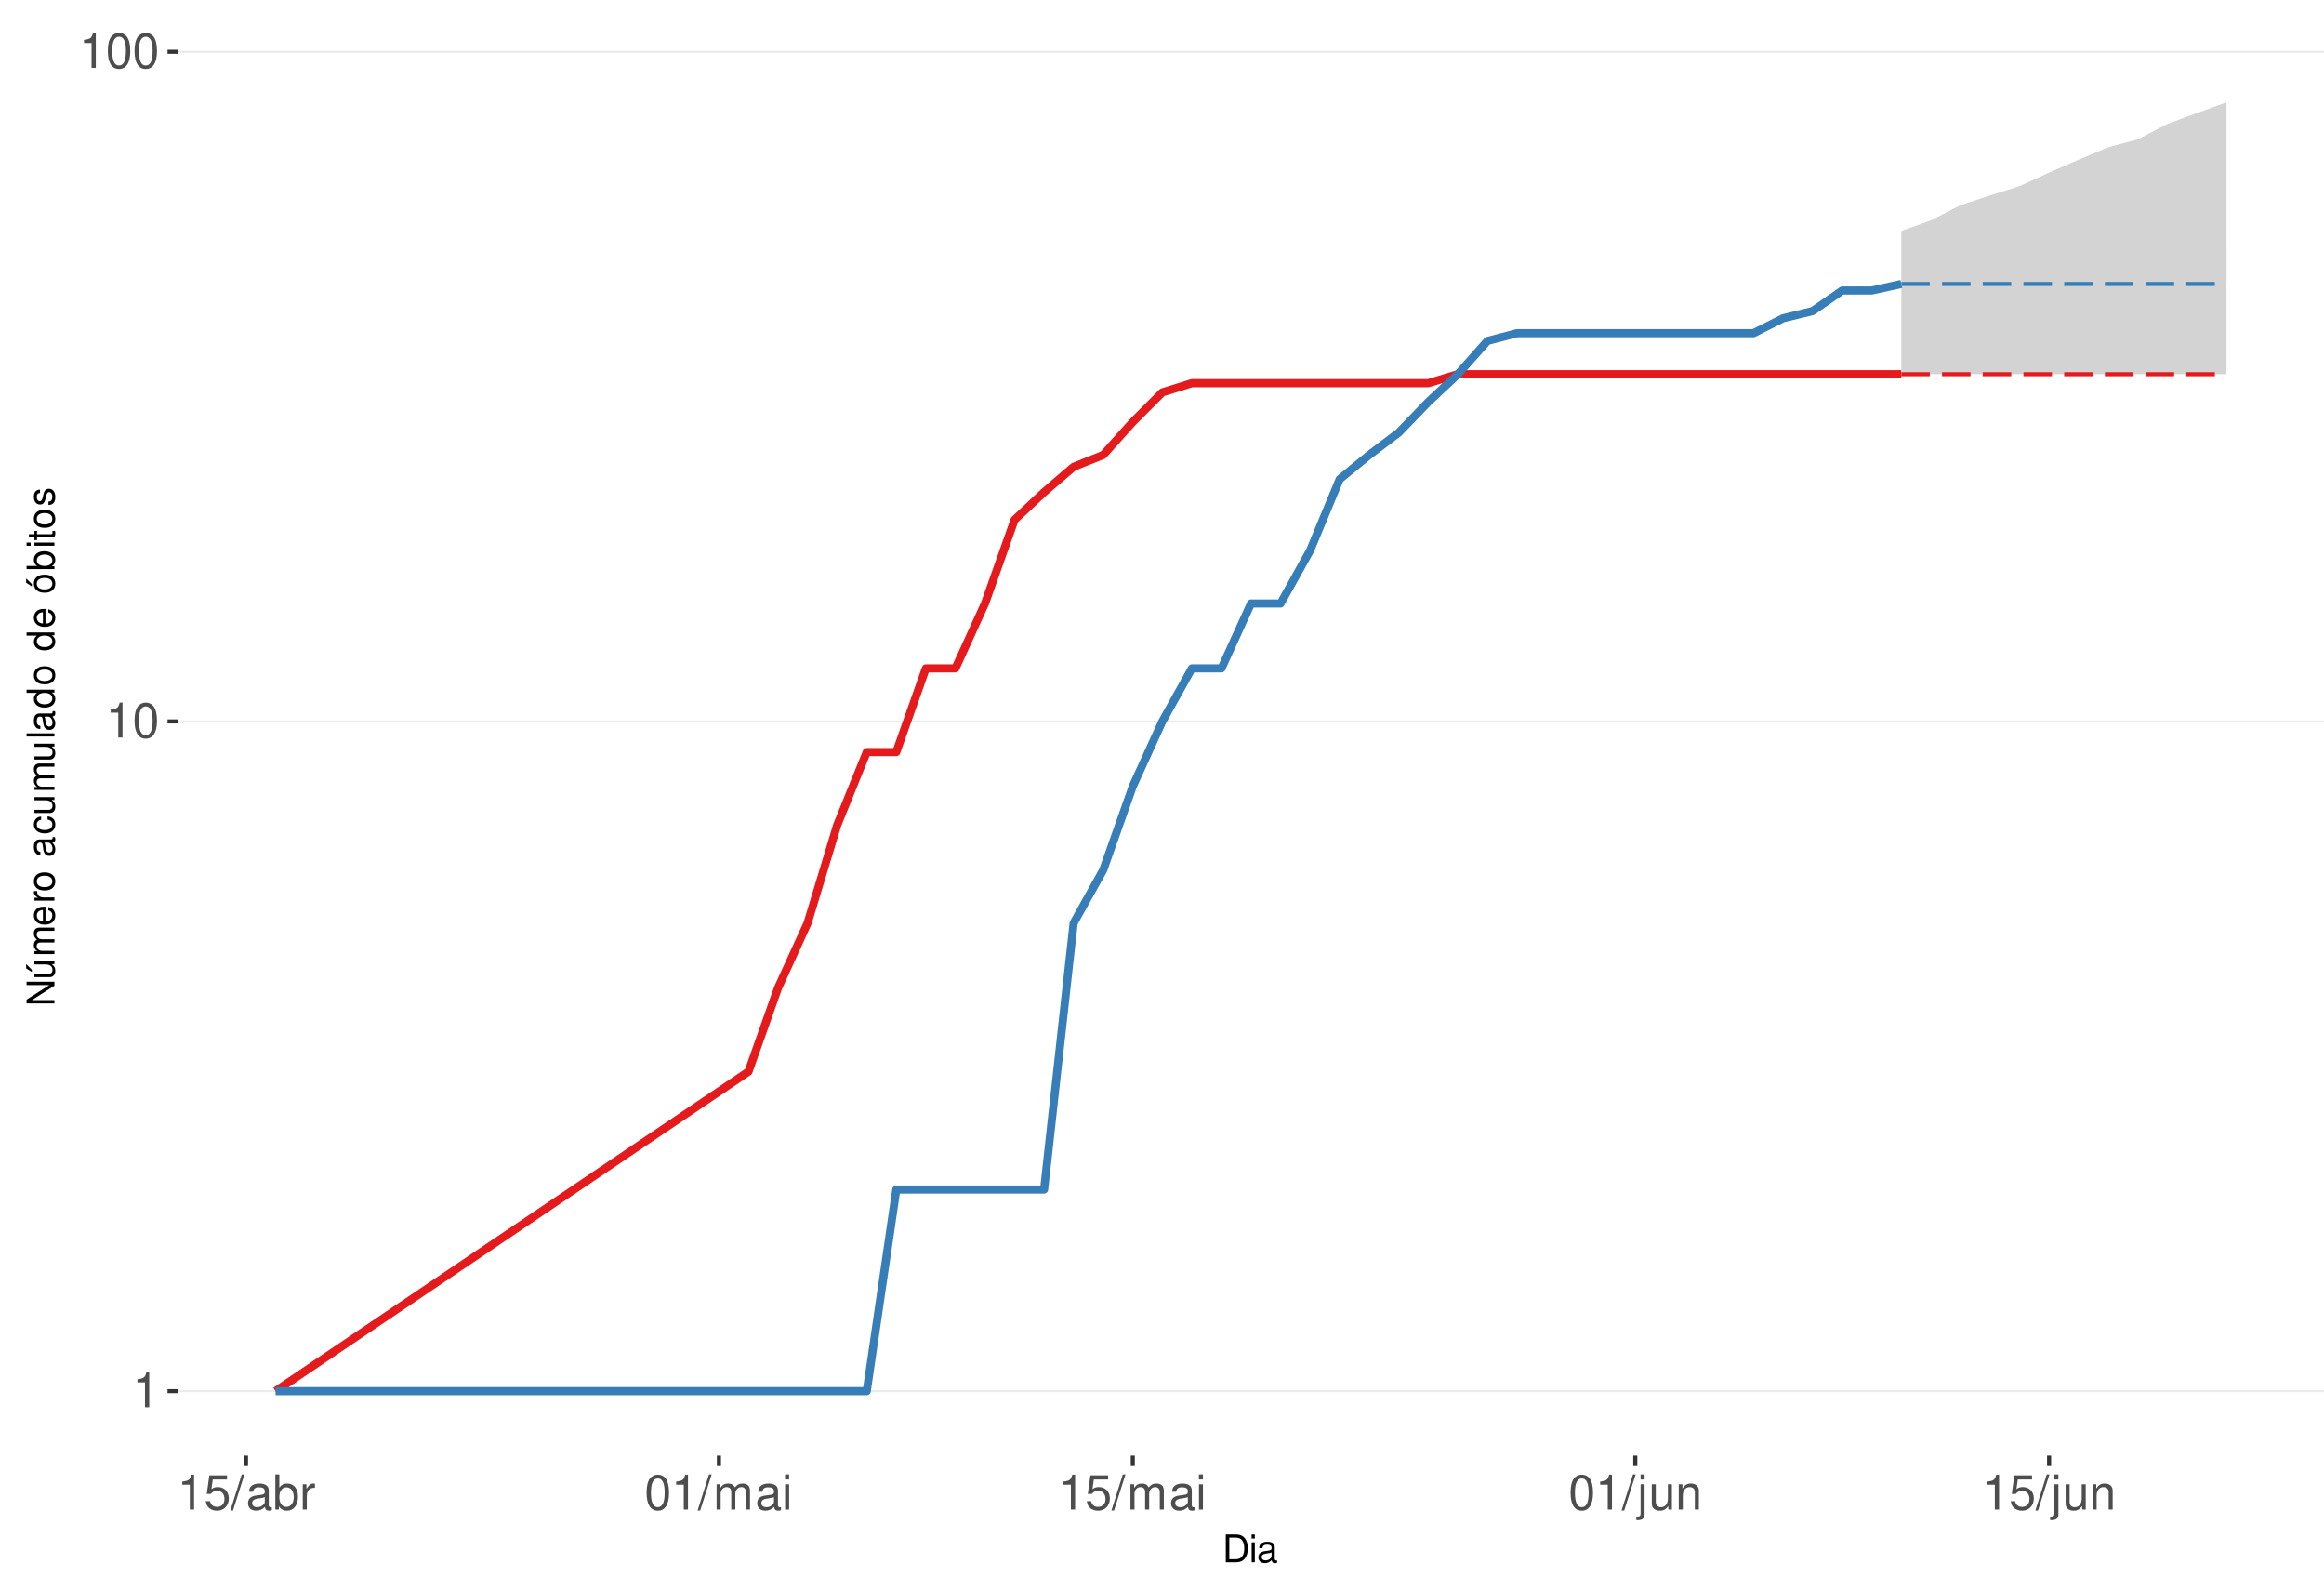
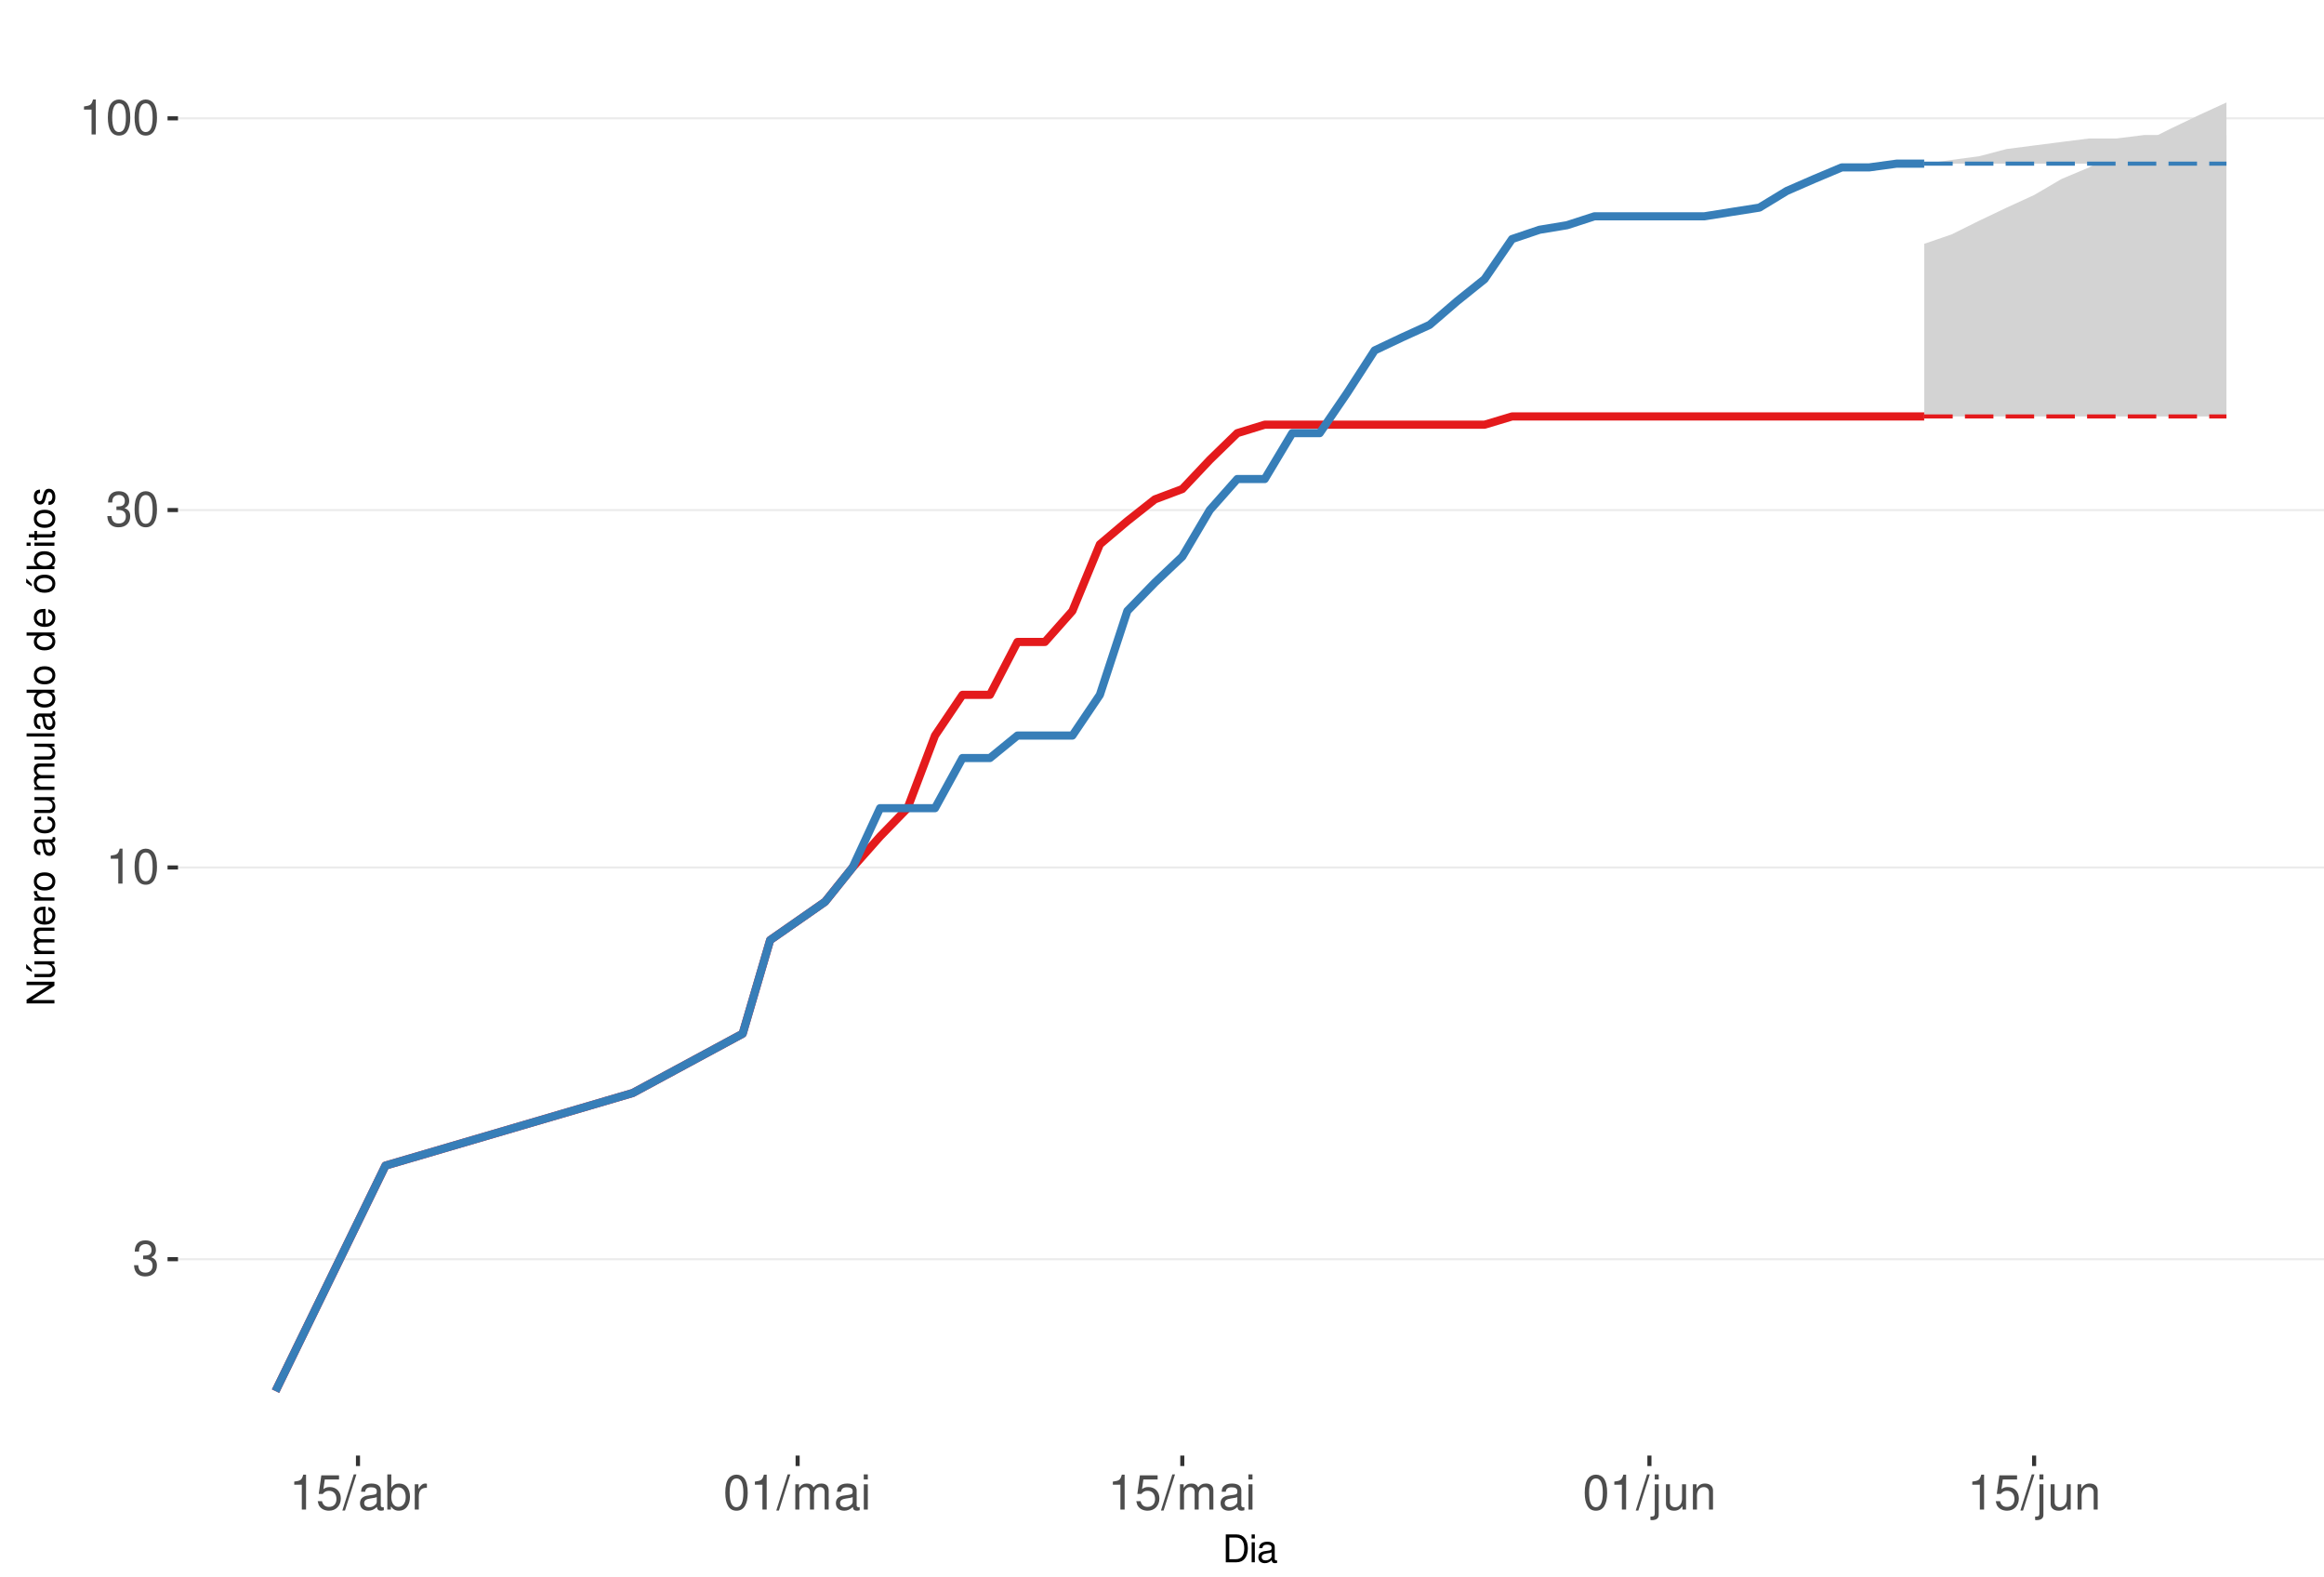
<svg xmlns="http://www.w3.org/2000/svg" xmlns:xlink="http://www.w3.org/1999/xlink" width="609pt" height="413pt" viewBox="0 0 609 413" version="1.1">
  <defs>
    <g>
      <symbol overflow="visible" id="glyph0-0">
        <path style="stroke:none;" d="" />
      </symbol>
      <symbol overflow="visible" id="glyph0-1">
+         <path style="stroke:none;" d="M 2.797 -4.219 L 3.406 -4.219 C 4.625 -4.219 5.266 -3.641 5.266 -2.547 C 5.266 -1.391 4.562 -0.703 3.422 -0.703 C 2.188 -0.703 1.594 -1.312 1.516 -2.656 L 0.406 -2.656 C 0.453 -1.922 0.578 -1.438 0.797 -1.031 C 1.266 -0.156 2.141 0.297 3.359 0.297 C 5.219 0.297 6.406 -0.828 6.406 -2.562 C 6.406 -3.719 5.969 -4.359 4.891 -4.734 C 5.719 -5.078 6.141 -5.703 6.141 -6.625 C 6.141 -8.203 5.109 -9.156 3.406 -9.156 C 1.594 -9.156 0.625 -8.141 0.594 -6.203 L 1.703 -6.203 C 1.719 -6.766 1.766 -7.078 1.906 -7.359 C 2.172 -7.875 2.719 -8.172 3.422 -8.172 C 4.406 -8.172 5 -7.578 5 -6.594 C 5 -5.953 4.766 -5.562 4.281 -5.344 C 3.969 -5.219 3.562 -5.156 2.797 -5.156 Z M 2.797 -4.219 " />
+       </symbol>
+       <symbol overflow="visible" id="glyph0-2">
        <path style="stroke:none;" d="M 3.281 -6.516 L 3.281 0 L 4.391 0 L 4.391 -9.156 L 3.656 -9.156 C 3.266 -7.75 3.016 -7.562 1.297 -7.328 L 1.297 -6.516 Z M 3.281 -6.516 " />
      </symbol>
-       <symbol overflow="visible" id="glyph0-2">
+       <symbol overflow="visible" id="glyph0-3">
        <path style="stroke:none;" d="M 3.484 -9.156 C 2.641 -9.156 1.891 -8.766 1.422 -8.156 C 0.828 -7.344 0.547 -6.125 0.547 -4.422 C 0.547 -1.344 1.562 0.297 3.484 0.297 C 5.375 0.297 6.422 -1.344 6.422 -4.359 C 6.422 -6.125 6.141 -7.312 5.547 -8.156 C 5.078 -8.781 4.328 -9.156 3.484 -9.156 Z M 3.484 -8.156 C 4.688 -8.156 5.281 -6.938 5.281 -4.453 C 5.281 -1.844 4.703 -0.625 3.453 -0.625 C 2.281 -0.625 1.688 -1.891 1.688 -4.422 C 1.688 -6.938 2.281 -8.156 3.484 -8.156 Z M 3.484 -8.156 " />
      </symbol>
-       <symbol overflow="visible" id="glyph0-3">
+       <symbol overflow="visible" id="glyph0-4">
        <path style="stroke:none;" d="M 6.031 -8.969 L 1.391 -8.969 L 0.719 -4.094 L 1.75 -4.094 C 2.266 -4.703 2.703 -4.922 3.406 -4.922 C 4.609 -4.922 5.359 -4.094 5.359 -2.766 C 5.359 -1.484 4.609 -0.703 3.391 -0.703 C 2.422 -0.703 1.828 -1.188 1.562 -2.203 L 0.438 -2.203 C 0.594 -1.469 0.719 -1.109 0.984 -0.781 C 1.5 -0.094 2.406 0.297 3.422 0.297 C 5.234 0.297 6.5 -1.031 6.5 -2.922 C 6.5 -4.703 5.312 -5.906 3.594 -5.906 C 2.969 -5.906 2.453 -5.75 1.938 -5.359 L 2.297 -7.875 L 6.031 -7.875 Z M 6.031 -8.969 " />
      </symbol>
-       <symbol overflow="visible" id="glyph0-4">
+       <symbol overflow="visible" id="glyph0-5">
        <path style="stroke:none;" d="M 2.891 -9.219 L -0.094 0.25 L 0.594 0.25 L 3.594 -9.219 Z M 2.891 -9.219 " />
      </symbol>
-       <symbol overflow="visible" id="glyph0-5">
+       <symbol overflow="visible" id="glyph0-6">
        <path style="stroke:none;" d="M 6.766 -0.625 C 6.656 -0.594 6.609 -0.594 6.547 -0.594 C 6.172 -0.594 5.969 -0.781 5.969 -1.109 L 5.969 -5.016 C 5.969 -6.188 5.109 -6.828 3.484 -6.828 C 2.5 -6.828 1.734 -6.547 1.281 -6.047 C 0.969 -5.703 0.844 -5.328 0.828 -4.672 L 1.891 -4.672 C 1.969 -5.484 2.453 -5.844 3.438 -5.844 C 4.406 -5.844 4.922 -5.5 4.922 -4.859 L 4.922 -4.578 C 4.906 -4.125 4.688 -3.969 3.828 -3.844 C 2.328 -3.656 2.094 -3.609 1.703 -3.438 C 0.922 -3.109 0.531 -2.531 0.531 -1.672 C 0.531 -0.469 1.359 0.297 2.703 0.297 C 3.547 0.297 4.219 0 4.969 -0.688 C 5.031 0 5.359 0.297 6.047 0.297 C 6.281 0.297 6.422 0.266 6.766 0.172 Z M 4.922 -2.094 C 4.922 -1.734 4.828 -1.516 4.5 -1.234 C 4.078 -0.828 3.562 -0.625 2.938 -0.625 C 2.109 -0.625 1.625 -1.031 1.625 -1.703 C 1.625 -2.391 2.094 -2.75 3.234 -2.906 C 4.359 -3.062 4.562 -3.109 4.922 -3.281 Z M 4.922 -2.094 " />
      </symbol>
-       <symbol overflow="visible" id="glyph0-6">
+       <symbol overflow="visible" id="glyph0-7">
        <path style="stroke:none;" d="M 0.688 -9.219 L 0.688 0 L 1.625 0 L 1.625 -0.844 C 2.141 -0.078 2.812 0.297 3.734 0.297 C 5.484 0.297 6.625 -1.141 6.625 -3.344 C 6.625 -5.5 5.547 -6.828 3.781 -6.828 C 2.875 -6.828 2.234 -6.484 1.734 -5.734 L 1.734 -9.219 Z M 3.578 -5.828 C 4.766 -5.828 5.516 -4.812 5.516 -3.234 C 5.516 -1.719 4.734 -0.703 3.578 -0.703 C 2.453 -0.703 1.734 -1.703 1.734 -3.266 C 1.734 -4.828 2.453 -5.828 3.578 -5.828 Z M 3.578 -5.828 " />
      </symbol>
-       <symbol overflow="visible" id="glyph0-7">
+       <symbol overflow="visible" id="glyph0-8">
        <path style="stroke:none;" d="M 0.875 -6.625 L 0.875 0 L 1.938 0 L 1.938 -3.438 C 1.953 -5.031 2.609 -5.75 4.062 -5.703 L 4.062 -6.781 C 3.891 -6.812 3.781 -6.828 3.656 -6.828 C 2.969 -6.828 2.453 -6.422 1.844 -5.422 L 1.844 -6.625 Z M 0.875 -6.625 " />
      </symbol>
-       <symbol overflow="visible" id="glyph0-8">
+       <symbol overflow="visible" id="glyph0-9">
        <path style="stroke:none;" d="M 0.891 -6.625 L 0.891 0 L 1.953 0 L 1.953 -4.156 C 1.953 -5.125 2.641 -5.891 3.5 -5.891 C 4.297 -5.891 4.734 -5.422 4.734 -4.562 L 4.734 0 L 5.797 0 L 5.797 -4.156 C 5.797 -5.125 6.5 -5.891 7.359 -5.891 C 8.125 -5.891 8.578 -5.406 8.578 -4.562 L 8.578 0 L 9.641 0 L 9.641 -4.969 C 9.641 -6.156 8.953 -6.828 7.719 -6.828 C 6.828 -6.828 6.297 -6.562 5.688 -5.812 C 5.297 -6.516 4.766 -6.828 3.891 -6.828 C 3.016 -6.828 2.422 -6.5 1.859 -5.688 L 1.859 -6.625 Z M 0.891 -6.625 " />
      </symbol>
-       <symbol overflow="visible" id="glyph0-9">
+       <symbol overflow="visible" id="glyph0-10">
        <path style="stroke:none;" d="M 1.891 -6.625 L 0.844 -6.625 L 0.844 0 L 1.891 0 Z M 1.891 -9.219 L 0.828 -9.219 L 0.828 -7.891 L 1.891 -7.891 Z M 1.891 -9.219 " />
      </symbol>
-       <symbol overflow="visible" id="glyph0-10">
+       <symbol overflow="visible" id="glyph0-11">
        <path style="stroke:none;" d="M 0.891 -6.625 L 0.891 0.969 C 0.891 1.625 0.688 1.828 0.031 1.828 C -0.047 1.828 -0.094 1.828 -0.234 1.828 L -0.234 2.719 C -0.094 2.75 -0.031 2.766 0.125 2.766 C 1.312 2.766 1.938 2.297 1.938 1.375 L 1.938 -6.625 Z M 1.938 -9.219 L 0.891 -9.219 L 0.891 -7.891 L 1.938 -7.891 Z M 1.938 -9.219 " />
      </symbol>
-       <symbol overflow="visible" id="glyph0-11">
+       <symbol overflow="visible" id="glyph0-12">
        <path style="stroke:none;" d="M 6.094 0 L 6.094 -6.625 L 5.047 -6.625 L 5.047 -2.875 C 5.047 -1.516 4.344 -0.625 3.234 -0.625 C 2.406 -0.625 1.875 -1.141 1.875 -1.938 L 1.875 -6.625 L 0.828 -6.625 L 0.828 -1.516 C 0.828 -0.422 1.641 0.297 2.938 0.297 C 3.906 0.297 4.531 -0.047 5.156 -0.922 L 5.156 0 Z M 6.094 0 " />
      </symbol>
-       <symbol overflow="visible" id="glyph0-12">
+       <symbol overflow="visible" id="glyph0-13">
        <path style="stroke:none;" d="M 0.891 -6.625 L 0.891 0 L 1.953 0 L 1.953 -3.656 C 1.953 -5.016 2.656 -5.891 3.75 -5.891 C 4.578 -5.891 5.109 -5.391 5.109 -4.594 L 5.109 0 L 6.156 0 L 6.156 -5.016 C 6.156 -6.109 5.344 -6.828 4.062 -6.828 C 3.078 -6.828 2.438 -6.438 1.859 -5.516 L 1.859 -6.625 Z M 0.891 -6.625 " />
      </symbol>
      <symbol overflow="visible" id="glyph1-0">
        <path style="stroke:none;" d="" />
      </symbol>
      <symbol overflow="visible" id="glyph1-1">
        <path style="stroke:none;" d="M 0.891 0 L 3.703 0 C 5.547 0 6.672 -1.375 6.672 -3.656 C 6.672 -5.906 5.547 -7.297 3.703 -7.297 L 0.891 -7.297 Z M 1.812 -0.812 L 1.812 -6.469 L 3.547 -6.469 C 4.984 -6.469 5.734 -5.5 5.734 -3.641 C 5.734 -1.797 4.984 -0.812 3.547 -0.812 Z M 1.812 -0.812 " />
      </symbol>
      <symbol overflow="visible" id="glyph1-2">
        <path style="stroke:none;" d="M 1.5 -5.234 L 0.672 -5.234 L 0.672 0 L 1.5 0 Z M 1.5 -7.297 L 0.656 -7.297 L 0.656 -6.234 L 1.5 -6.234 Z M 1.5 -7.297 " />
      </symbol>
      <symbol overflow="visible" id="glyph1-3">
        <path style="stroke:none;" d="M 5.344 -0.484 C 5.266 -0.469 5.219 -0.469 5.172 -0.469 C 4.875 -0.469 4.719 -0.625 4.719 -0.875 L 4.719 -3.953 C 4.719 -4.891 4.047 -5.391 2.75 -5.391 C 1.984 -5.391 1.375 -5.172 1.016 -4.781 C 0.766 -4.516 0.672 -4.203 0.656 -3.688 L 1.484 -3.688 C 1.562 -4.328 1.938 -4.625 2.719 -4.625 C 3.484 -4.625 3.891 -4.344 3.891 -3.844 L 3.891 -3.625 C 3.875 -3.266 3.703 -3.125 3.016 -3.047 C 1.844 -2.891 1.656 -2.844 1.344 -2.719 C 0.734 -2.453 0.422 -2 0.422 -1.312 C 0.422 -0.375 1.078 0.234 2.141 0.234 C 2.797 0.234 3.328 0 3.922 -0.547 C 3.984 0 4.234 0.234 4.781 0.234 C 4.953 0.234 5.062 0.203 5.344 0.141 Z M 3.891 -1.656 C 3.891 -1.375 3.812 -1.203 3.562 -0.969 C 3.219 -0.656 2.812 -0.5 2.312 -0.5 C 1.672 -0.5 1.297 -0.812 1.297 -1.344 C 1.297 -1.891 1.656 -2.172 2.547 -2.297 C 3.438 -2.422 3.609 -2.453 3.891 -2.594 Z M 3.891 -1.656 " />
      </symbol>
      <symbol overflow="visible" id="glyph2-0">
        <path style="stroke:none;" d="" />
      </symbol>
      <symbol overflow="visible" id="glyph2-1">
        <path style="stroke:none;" d="M -7.297 -6.453 L -7.297 -5.578 L -1.328 -5.578 L -7.297 -1.766 L -7.297 -0.766 L 0 -0.766 L 0 -1.641 L -5.906 -1.641 L 0 -5.406 L 0 -6.453 Z M -7.297 -6.453 " />
      </symbol>
      <symbol overflow="visible" id="glyph2-2">
        <path style="stroke:none;" d="M 0 -4.812 L -5.234 -4.812 L -5.234 -3.984 L -2.266 -3.984 C -1.203 -3.984 -0.5 -3.438 -0.5 -2.562 C -0.5 -1.906 -0.906 -1.484 -1.531 -1.484 L -5.234 -1.484 L -5.234 -0.656 L -1.203 -0.656 C -0.328 -0.656 0.234 -1.297 0.234 -2.312 C 0.234 -3.094 -0.047 -3.578 -0.734 -4.062 L 0 -4.062 Z M -7.406 -2.953 L -5.922 -2 L -5.922 -2.594 L -7.406 -4.094 Z M -7.406 -2.953 " />
      </symbol>
      <symbol overflow="visible" id="glyph2-3">
        <path style="stroke:none;" d="M -5.234 -0.703 L 0 -0.703 L 0 -1.547 L -3.297 -1.547 C -4.047 -1.547 -4.656 -2.094 -4.656 -2.766 C -4.656 -3.391 -4.281 -3.734 -3.609 -3.734 L 0 -3.734 L 0 -4.578 L -3.297 -4.578 C -4.047 -4.578 -4.656 -5.125 -4.656 -5.812 C -4.656 -6.422 -4.266 -6.781 -3.609 -6.781 L 0 -6.781 L 0 -7.625 L -3.938 -7.625 C -4.875 -7.625 -5.391 -7.078 -5.391 -6.094 C -5.391 -5.406 -5.188 -4.984 -4.594 -4.484 C -5.156 -4.188 -5.391 -3.766 -5.391 -3.078 C -5.391 -2.375 -5.125 -1.906 -4.5 -1.469 L -5.234 -1.469 Z M -5.234 -0.703 " />
      </symbol>
      <symbol overflow="visible" id="glyph2-4">
        <path style="stroke:none;" d="M -2.344 -5.125 C -3.141 -5.125 -3.625 -5.062 -4.016 -4.922 C -4.875 -4.578 -5.391 -3.781 -5.391 -2.797 C -5.391 -1.344 -4.281 -0.406 -2.547 -0.406 C -0.812 -0.406 0.234 -1.297 0.234 -2.781 C 0.234 -3.984 -0.453 -4.812 -1.594 -5.016 L -1.594 -4.188 C -0.906 -3.953 -0.547 -3.484 -0.547 -2.812 C -0.547 -2.281 -0.781 -1.828 -1.219 -1.547 C -1.516 -1.344 -1.812 -1.281 -2.344 -1.266 Z M -3.016 -1.297 C -3.984 -1.359 -4.625 -1.953 -4.625 -2.797 C -4.625 -3.641 -3.953 -4.234 -3.016 -4.234 Z M -3.016 -1.297 " />
      </symbol>
      <symbol overflow="visible" id="glyph2-5">
        <path style="stroke:none;" d="M -5.234 -0.688 L 0 -0.688 L 0 -1.531 L -2.719 -1.531 C -3.984 -1.547 -4.547 -2.062 -4.516 -3.203 L -5.359 -3.203 C -5.375 -3.062 -5.391 -2.984 -5.391 -2.891 C -5.391 -2.344 -5.062 -1.938 -4.297 -1.453 L -5.234 -1.453 Z M -5.234 -0.688 " />
      </symbol>
      <symbol overflow="visible" id="glyph2-6">
        <path style="stroke:none;" d="M -5.391 -2.719 C -5.391 -1.234 -4.344 -0.359 -2.578 -0.359 C -0.812 -0.359 0.234 -1.234 0.234 -2.734 C 0.234 -4.203 -0.812 -5.094 -2.547 -5.094 C -4.359 -5.094 -5.391 -4.234 -5.391 -2.719 Z M -4.625 -2.734 C -4.625 -3.672 -3.844 -4.234 -2.547 -4.234 C -1.312 -4.234 -0.547 -3.656 -0.547 -2.734 C -0.547 -1.797 -1.312 -1.234 -2.578 -1.234 C -3.844 -1.234 -4.625 -1.797 -4.625 -2.734 Z M -4.625 -2.734 " />
      </symbol>
      <symbol overflow="visible" id="glyph2-7">
        <path style="stroke:none;" d="" />
      </symbol>
      <symbol overflow="visible" id="glyph2-8">
        <path style="stroke:none;" d="M -0.484 -5.344 C -0.469 -5.266 -0.469 -5.219 -0.469 -5.172 C -0.469 -4.875 -0.625 -4.719 -0.875 -4.719 L -3.953 -4.719 C -4.891 -4.719 -5.391 -4.047 -5.391 -2.75 C -5.391 -1.984 -5.172 -1.375 -4.781 -1.016 C -4.516 -0.766 -4.203 -0.672 -3.688 -0.656 L -3.688 -1.484 C -4.328 -1.562 -4.625 -1.938 -4.625 -2.719 C -4.625 -3.484 -4.344 -3.891 -3.844 -3.891 L -3.625 -3.891 C -3.266 -3.875 -3.125 -3.703 -3.047 -3.016 C -2.891 -1.844 -2.844 -1.656 -2.719 -1.344 C -2.453 -0.734 -2 -0.422 -1.312 -0.422 C -0.375 -0.422 0.234 -1.078 0.234 -2.141 C 0.234 -2.797 0 -3.328 -0.547 -3.922 C 0 -3.984 0.234 -4.234 0.234 -4.781 C 0.234 -4.953 0.203 -5.062 0.141 -5.344 Z M -1.656 -3.891 C -1.375 -3.891 -1.203 -3.812 -0.969 -3.562 C -0.656 -3.219 -0.5 -2.812 -0.5 -2.312 C -0.5 -1.672 -0.812 -1.297 -1.344 -1.297 C -1.891 -1.297 -2.172 -1.656 -2.297 -2.547 C -2.422 -3.438 -2.453 -3.609 -2.594 -3.891 Z M -1.656 -3.891 " />
      </symbol>
      <symbol overflow="visible" id="glyph2-9">
        <path style="stroke:none;" d="M -3.484 -4.703 C -3.984 -4.672 -4.312 -4.562 -4.609 -4.359 C -5.094 -4 -5.391 -3.375 -5.391 -2.641 C -5.391 -1.219 -4.266 -0.312 -2.531 -0.312 C -0.844 -0.312 0.234 -1.203 0.234 -2.625 C 0.234 -3.875 -0.516 -4.672 -1.797 -4.766 L -1.797 -3.938 C -0.953 -3.797 -0.547 -3.359 -0.547 -2.656 C -0.547 -1.734 -1.297 -1.188 -2.531 -1.188 C -3.844 -1.188 -4.625 -1.719 -4.625 -2.625 C -4.625 -3.328 -4.203 -3.766 -3.484 -3.875 Z M -3.484 -4.703 " />
      </symbol>
      <symbol overflow="visible" id="glyph2-10">
        <path style="stroke:none;" d="M 0 -4.812 L -5.234 -4.812 L -5.234 -3.984 L -2.266 -3.984 C -1.203 -3.984 -0.5 -3.438 -0.5 -2.562 C -0.5 -1.906 -0.906 -1.484 -1.531 -1.484 L -5.234 -1.484 L -5.234 -0.656 L -1.203 -0.656 C -0.328 -0.656 0.234 -1.297 0.234 -2.312 C 0.234 -3.094 -0.047 -3.578 -0.734 -4.062 L 0 -4.062 Z M 0 -4.812 " />
      </symbol>
      <symbol overflow="visible" id="glyph2-11">
        <path style="stroke:none;" d="M -7.297 -1.516 L -7.297 -0.688 L 0 -0.688 L 0 -1.516 Z M -7.297 -1.516 " />
      </symbol>
      <symbol overflow="visible" id="glyph2-12">
        <path style="stroke:none;" d="M -7.297 -4.953 L -7.297 -4.125 L -4.578 -4.125 C -5.109 -3.766 -5.391 -3.203 -5.391 -2.516 C -5.391 -1.156 -4.297 -0.266 -2.625 -0.266 C -0.859 -0.266 0.234 -1.125 0.234 -2.547 C 0.234 -3.266 -0.047 -3.766 -0.688 -4.203 L 0 -4.203 L 0 -4.953 Z M -4.609 -2.656 C -4.609 -3.547 -3.812 -4.125 -2.562 -4.125 C -1.344 -4.125 -0.547 -3.547 -0.547 -2.656 C -0.547 -1.734 -1.359 -1.125 -2.578 -1.125 C -3.797 -1.125 -4.609 -1.734 -4.609 -2.656 Z M -4.609 -2.656 " />
      </symbol>
      <symbol overflow="visible" id="glyph2-13">
        <path style="stroke:none;" d="M -5.391 -2.719 C -5.391 -1.234 -4.344 -0.359 -2.578 -0.359 C -0.812 -0.359 0.234 -1.234 0.234 -2.734 C 0.234 -4.203 -0.812 -5.094 -2.547 -5.094 C -4.359 -5.094 -5.391 -4.234 -5.391 -2.719 Z M -4.625 -2.734 C -4.625 -3.672 -3.844 -4.234 -2.547 -4.234 C -1.312 -4.234 -0.547 -3.656 -0.547 -2.734 C -0.547 -1.797 -1.312 -1.234 -2.578 -1.234 C -3.844 -1.234 -4.625 -1.797 -4.625 -2.734 Z M -7.406 -2.984 L -5.922 -2.016 L -5.922 -2.625 L -7.406 -4.109 Z M -7.406 -2.984 " />
      </symbol>
      <symbol overflow="visible" id="glyph2-14">
        <path style="stroke:none;" d="M -7.297 -0.547 L 0 -0.547 L 0 -1.297 L -0.672 -1.297 C -0.062 -1.688 0.234 -2.219 0.234 -2.953 C 0.234 -4.328 -0.906 -5.234 -2.641 -5.234 C -4.344 -5.234 -5.391 -4.375 -5.391 -2.984 C -5.391 -2.266 -5.125 -1.766 -4.531 -1.375 L -7.297 -1.375 Z M -4.609 -2.828 C -4.609 -3.766 -3.797 -4.359 -2.547 -4.359 C -1.359 -4.359 -0.547 -3.734 -0.547 -2.828 C -0.547 -1.938 -1.344 -1.375 -2.578 -1.375 C -3.812 -1.375 -4.609 -1.938 -4.609 -2.828 Z M -4.609 -2.828 " />
      </symbol>
      <symbol overflow="visible" id="glyph2-15">
        <path style="stroke:none;" d="M -5.234 -1.5 L -5.234 -0.672 L 0 -0.672 L 0 -1.5 Z M -7.297 -1.5 L -7.297 -0.656 L -6.234 -0.656 L -6.234 -1.5 Z M -7.297 -1.5 " />
      </symbol>
      <symbol overflow="visible" id="glyph2-16">
        <path style="stroke:none;" d="M -5.234 -2.547 L -5.234 -1.688 L -6.688 -1.688 L -6.688 -0.844 L -5.234 -0.844 L -5.234 -0.141 L -4.562 -0.141 L -4.562 -0.844 L -0.594 -0.844 C -0.062 -0.844 0.234 -1.203 0.234 -1.859 C 0.234 -2.078 0.203 -2.266 0.156 -2.547 L -0.547 -2.547 C -0.516 -2.422 -0.5 -2.312 -0.5 -2.141 C -0.5 -1.781 -0.594 -1.688 -0.969 -1.688 L -4.562 -1.688 L -4.562 -2.547 Z M -5.234 -2.547 " />
      </symbol>
      <symbol overflow="visible" id="glyph2-17">
        <path style="stroke:none;" d="M -3.781 -4.375 C -4.812 -4.375 -5.391 -3.688 -5.391 -2.484 C -5.391 -1.266 -4.766 -0.469 -3.797 -0.469 C -2.969 -0.469 -2.578 -0.891 -2.281 -2.125 L -2.094 -2.906 C -1.953 -3.484 -1.734 -3.719 -1.375 -3.719 C -0.875 -3.719 -0.547 -3.234 -0.547 -2.5 C -0.547 -2.047 -0.672 -1.672 -0.891 -1.453 C -1.047 -1.328 -1.188 -1.266 -1.562 -1.219 L -1.562 -0.344 C -0.344 -0.375 0.234 -1.062 0.234 -2.438 C 0.234 -3.75 -0.422 -4.594 -1.438 -4.594 C -2.203 -4.594 -2.641 -4.156 -2.891 -3.109 L -3.078 -2.312 C -3.234 -1.625 -3.453 -1.344 -3.828 -1.344 C -4.312 -1.344 -4.625 -1.766 -4.625 -2.453 C -4.625 -3.125 -4.328 -3.484 -3.781 -3.5 Z M -3.781 -4.375 " />
      </symbol>
    </g>
    <clipPath id="clip1">
      <path d="M 46.645 9.961 L 609 9.961 L 609 381.328 L 46.645 381.328 Z M 46.645 9.961 " />
    </clipPath>
    <clipPath id="clip2">
-       <path d="M 46.645 364 L 609 364 L 609 365 L 46.645 365 Z M 46.645 364 " />
+       <path d="M 46.645 329 L 609 329 L 609 331 L 46.645 331 Z M 46.645 329 " />
    </clipPath>
    <clipPath id="clip3">
-       <path d="M 46.645 188 L 609 188 L 609 190 L 46.645 190 Z M 46.645 188 " />
+       <path d="M 46.645 227 L 609 227 L 609 228 L 46.645 228 Z M 46.645 227 " />
    </clipPath>
    <clipPath id="clip4">
-       <path d="M 46.645 13 L 609 13 L 609 14 L 46.645 14 Z M 46.645 13 " />
+       <path d="M 46.645 133 L 609 133 L 609 134 L 46.645 134 Z M 46.645 133 " />
+     </clipPath>
+     <clipPath id="clip5">
+       <path d="M 46.645 30 L 609 30 L 609 32 L 46.645 32 Z M 46.645 30 " />
    </clipPath>
  </defs>
  <g id="surface245">
    <rect x="0" y="0" width="609" height="413" style="fill:rgb(100%,100%,100%);fill-opacity:1;stroke:none;" />
    <rect x="0" y="0" width="609" height="413" style="fill:rgb(100%,100%,100%);fill-opacity:1;stroke:none;" />
    <path style="fill:none;stroke-width:1.067;stroke-linecap:round;stroke-linejoin:round;stroke:rgb(100%,100%,100%);stroke-opacity:1;stroke-miterlimit:10;" d="M 0 413 L 609 413 L 609 0 L 0 0 Z M 0 413 " />
    <g clip-path="url(#clip1)" clip-rule="nonzero">
      <path style=" stroke:none;fill-rule:nonzero;fill:rgb(100%,100%,100%);fill-opacity:1;" d="M 46.645 381.328 L 609 381.328 L 609 9.961 L 46.645 9.961 Z M 46.645 381.328 " />
    </g>
    <g clip-path="url(#clip2)" clip-rule="nonzero">
-       <path style="fill:none;stroke-width:0.533;stroke-linecap:butt;stroke-linejoin:round;stroke:rgb(92.157%,92.157%,92.157%);stroke-opacity:1;stroke-miterlimit:10;" d="M 46.645 364.449 L 609 364.449 " />
+       <path style="fill:none;stroke-width:0.533;stroke-linecap:butt;stroke-linejoin:round;stroke:rgb(92.157%,92.157%,92.157%);stroke-opacity:1;stroke-miterlimit:10;" d="M 46.645 329.887 L 609 329.887 " />
    </g>
    <g clip-path="url(#clip3)" clip-rule="nonzero">
-       <path style="fill:none;stroke-width:0.533;stroke-linecap:butt;stroke-linejoin:round;stroke:rgb(92.157%,92.157%,92.157%);stroke-opacity:1;stroke-miterlimit:10;" d="M 46.645 189.004 L 609 189.004 " />
+       <path style="fill:none;stroke-width:0.533;stroke-linecap:butt;stroke-linejoin:round;stroke:rgb(92.157%,92.157%,92.157%);stroke-opacity:1;stroke-miterlimit:10;" d="M 46.645 227.266 L 609 227.266 " />
    </g>
    <g clip-path="url(#clip4)" clip-rule="nonzero">
-       <path style="fill:none;stroke-width:0.533;stroke-linecap:butt;stroke-linejoin:round;stroke:rgb(92.157%,92.157%,92.157%);stroke-opacity:1;stroke-miterlimit:10;" d="M 46.645 13.559 L 609 13.559 " />
-     </g>
-     <path style="fill:none;stroke-width:2.134;stroke-linecap:butt;stroke-linejoin:round;stroke:rgb(89.412%,10.196%,10.98%);stroke-opacity:1;stroke-miterlimit:10;" d="M 72.207 364.449 L 196.141 280.738 L 203.887 258.82 L 211.633 241.816 L 219.379 216.18 L 227.125 197.031 L 234.871 197.031 L 242.617 175.109 L 250.363 175.109 L 258.109 158.109 L 265.855 136.188 L 273.602 128.926 L 281.348 122.297 L 289.094 119.188 L 296.84 110.551 L 304.586 102.797 L 312.332 100.379 L 374.297 100.379 L 382.043 98.031 L 498.234 98.031 " />
-     <path style=" stroke:none;fill-rule:nonzero;fill:rgb(82.745%,82.745%,82.745%);fill-opacity:1;" d="M 498.234 60.508 L 505.98 57.738 L 513.727 53.762 L 521.473 51.223 L 529.219 48.762 L 536.961 45.219 L 544.707 41.832 L 552.453 38.59 L 560.199 36.5 L 567.945 32.488 L 575.691 29.613 L 583.438 26.844 L 583.438 98.031 L 498.234 98.031 Z M 498.234 60.508 " />
-     <path style="fill:none;stroke-width:1.067;stroke-linecap:butt;stroke-linejoin:round;stroke:rgb(89.412%,10.196%,10.98%);stroke-opacity:1;stroke-dasharray:7.469,3.201;stroke-miterlimit:10;" d="M 498.234 98.031 L 583.438 98.031 " />
-     <path style="fill:none;stroke-width:2.134;stroke-linecap:butt;stroke-linejoin:round;stroke:rgb(21.569%,49.412%,72.157%);stroke-opacity:1;stroke-miterlimit:10;" d="M 72.207 364.449 L 227.125 364.449 L 234.871 311.633 L 273.602 311.633 L 281.348 241.816 L 289.094 227.926 L 296.84 206.004 L 304.586 189.004 L 312.332 175.109 L 320.078 175.109 L 327.824 158.109 L 335.57 158.109 L 343.312 144.219 L 351.059 125.539 L 358.805 119.188 L 366.551 113.324 L 374.297 105.293 L 382.043 98.031 L 389.789 89.316 L 397.535 87.281 L 459.504 87.281 L 467.25 83.375 L 474.996 81.492 L 482.742 76.113 L 490.488 76.113 L 498.234 74.398 " />
-     <path style=" stroke:none;fill-rule:nonzero;fill:rgb(82.745%,82.745%,82.745%);fill-opacity:1;" d="M 498.234 74.398 L 505.98 72.727 L 513.727 71.086 L 521.473 69.484 L 529.219 67.91 L 536.961 67.91 L 544.707 66.371 L 552.453 66.371 L 560.199 64.863 L 583.438 64.863 L 583.438 74.398 Z M 498.234 74.398 " />
-     <path style="fill:none;stroke-width:1.067;stroke-linecap:butt;stroke-linejoin:round;stroke:rgb(21.569%,49.412%,72.157%);stroke-opacity:1;stroke-dasharray:7.469,3.201;stroke-miterlimit:10;" d="M 498.234 74.398 L 583.438 74.398 " />
-     <g style="fill:rgb(30.196%,30.196%,30.196%);fill-opacity:1;">
-       <use xlink:href="#glyph0-1" x="34.715" y="368.671" />
-     </g>
-     <g style="fill:rgb(30.196%,30.196%,30.196%);fill-opacity:1;">
-       <use xlink:href="#glyph0-1" x="27.715" y="193.226" />
-       <use xlink:href="#glyph0-2" x="34.715" y="193.226" />
-     </g>
-     <g style="fill:rgb(30.196%,30.196%,30.196%);fill-opacity:1;">
-       <use xlink:href="#glyph0-1" x="20.715" y="17.78" />
-       <use xlink:href="#glyph0-2" x="27.715" y="17.78" />
-       <use xlink:href="#glyph0-2" x="34.715" y="17.78" />
-     </g>
-     <path style="fill:none;stroke-width:1.067;stroke-linecap:butt;stroke-linejoin:round;stroke:rgb(20%,20%,20%);stroke-opacity:1;stroke-miterlimit:10;" d="M 43.906 364.449 L 46.645 364.449 " />
-     <path style="fill:none;stroke-width:1.067;stroke-linecap:butt;stroke-linejoin:round;stroke:rgb(20%,20%,20%);stroke-opacity:1;stroke-miterlimit:10;" d="M 43.906 189.004 L 46.645 189.004 " />
-     <path style="fill:none;stroke-width:1.067;stroke-linecap:butt;stroke-linejoin:round;stroke:rgb(20%,20%,20%);stroke-opacity:1;stroke-miterlimit:10;" d="M 43.906 13.559 L 46.645 13.559 " />
-     <path style="fill:none;stroke-width:1.067;stroke-linecap:butt;stroke-linejoin:round;stroke:rgb(20%,20%,20%);stroke-opacity:1;stroke-miterlimit:10;" d="M 64.461 384.07 L 64.461 381.328 " />
-     <path style="fill:none;stroke-width:1.067;stroke-linecap:butt;stroke-linejoin:round;stroke:rgb(20%,20%,20%);stroke-opacity:1;stroke-miterlimit:10;" d="M 188.395 384.07 L 188.395 381.328 " />
-     <path style="fill:none;stroke-width:1.067;stroke-linecap:butt;stroke-linejoin:round;stroke:rgb(20%,20%,20%);stroke-opacity:1;stroke-miterlimit:10;" d="M 296.84 384.07 L 296.84 381.328 " />
-     <path style="fill:none;stroke-width:1.067;stroke-linecap:butt;stroke-linejoin:round;stroke:rgb(20%,20%,20%);stroke-opacity:1;stroke-miterlimit:10;" d="M 428.52 384.07 L 428.52 381.328 " />
-     <path style="fill:none;stroke-width:1.067;stroke-linecap:butt;stroke-linejoin:round;stroke:rgb(20%,20%,20%);stroke-opacity:1;stroke-miterlimit:10;" d="M 536.961 384.07 L 536.961 381.328 " />
-     <g style="fill:rgb(30.196%,30.196%,30.196%);fill-opacity:1;">
-       <use xlink:href="#glyph0-1" x="46.461" y="395.483" />
-       <use xlink:href="#glyph0-3" x="53.461" y="395.483" />
-       <use xlink:href="#glyph0-4" x="60.461" y="395.483" />
-       <use xlink:href="#glyph0-5" x="64.461" y="395.483" />
-       <use xlink:href="#glyph0-6" x="71.461" y="395.483" />
-       <use xlink:href="#glyph0-7" x="78.461" y="395.483" />
-     </g>
-     <g style="fill:rgb(30.196%,30.196%,30.196%);fill-opacity:1;">
-       <use xlink:href="#glyph0-2" x="168.895" y="395.483" />
-       <use xlink:href="#glyph0-1" x="175.895" y="395.483" />
-       <use xlink:href="#glyph0-4" x="182.895" y="395.483" />
-       <use xlink:href="#glyph0-8" x="186.895" y="395.483" />
-       <use xlink:href="#glyph0-5" x="197.895" y="395.483" />
-       <use xlink:href="#glyph0-9" x="204.895" y="395.483" />
-     </g>
-     <g style="fill:rgb(30.196%,30.196%,30.196%);fill-opacity:1;">
-       <use xlink:href="#glyph0-1" x="277.34" y="395.483" />
-       <use xlink:href="#glyph0-3" x="284.34" y="395.483" />
-       <use xlink:href="#glyph0-4" x="291.34" y="395.483" />
-       <use xlink:href="#glyph0-8" x="295.34" y="395.483" />
-       <use xlink:href="#glyph0-5" x="306.34" y="395.483" />
-       <use xlink:href="#glyph0-9" x="313.34" y="395.483" />
-     </g>
-     <g style="fill:rgb(30.196%,30.196%,30.196%);fill-opacity:1;">
-       <use xlink:href="#glyph0-2" x="411.02" y="395.483" />
-       <use xlink:href="#glyph0-1" x="418.02" y="395.483" />
-       <use xlink:href="#glyph0-4" x="425.02" y="395.483" />
-       <use xlink:href="#glyph0-10" x="429.02" y="395.483" />
-       <use xlink:href="#glyph0-11" x="432.02" y="395.483" />
-       <use xlink:href="#glyph0-12" x="439.02" y="395.483" />
-     </g>
-     <g style="fill:rgb(30.196%,30.196%,30.196%);fill-opacity:1;">
-       <use xlink:href="#glyph0-1" x="519.461" y="395.483" />
-       <use xlink:href="#glyph0-3" x="526.461" y="395.483" />
-       <use xlink:href="#glyph0-4" x="533.461" y="395.483" />
-       <use xlink:href="#glyph0-10" x="537.461" y="395.483" />
-       <use xlink:href="#glyph0-11" x="540.461" y="395.483" />
-       <use xlink:href="#glyph0-12" x="547.461" y="395.483" />
+       <path style="fill:none;stroke-width:0.533;stroke-linecap:butt;stroke-linejoin:round;stroke:rgb(92.157%,92.157%,92.157%);stroke-opacity:1;stroke-miterlimit:10;" d="M 46.645 133.625 L 609 133.625 " />
+     </g>
+     <g clip-path="url(#clip5)" clip-rule="nonzero">
+       <path style="fill:none;stroke-width:0.533;stroke-linecap:butt;stroke-linejoin:round;stroke:rgb(92.157%,92.157%,92.157%);stroke-opacity:1;stroke-miterlimit:10;" d="M 46.645 31 L 609 31 " />
+     </g>
+     <path style=" stroke:none;fill-rule:nonzero;fill:rgb(82.745%,82.745%,82.745%);fill-opacity:1;" d="M 504.234 63.875 L 511.434 61.402 L 518.633 57.828 L 525.836 54.395 L 533.035 51.094 L 540.234 46.883 L 547.438 43.855 L 554.637 39.98 L 561.836 37.188 L 569.039 33.598 L 576.238 30.152 L 583.438 26.844 L 583.438 109.102 L 504.234 109.102 Z M 504.234 63.875 " />
+     <path style=" stroke:none;fill-rule:nonzero;fill:rgb(82.745%,82.745%,82.745%);fill-opacity:1;" d="M 504.234 42.871 L 511.434 41.898 L 518.633 40.934 L 525.836 39.039 L 533.035 38.109 L 540.234 37.188 L 547.438 36.277 L 554.637 36.277 L 561.836 35.375 L 583.438 35.375 L 583.438 42.871 Z M 504.234 42.871 " />
+     <path style="fill:none;stroke-width:2.134;stroke-linecap:butt;stroke-linejoin:round;stroke:rgb(89.412%,10.196%,10.98%);stroke-opacity:1;stroke-miterlimit:10;" d="M 72.207 364.449 L 101.008 305.367 L 165.812 286.348 L 194.613 270.809 L 201.816 246.285 L 216.215 236.246 L 223.418 227.266 L 230.617 219.141 L 237.816 211.727 L 245.016 192.707 L 252.219 182.035 L 259.418 182.035 L 266.617 168.184 L 273.82 168.184 L 281.02 160.059 L 288.219 142.605 L 295.422 136.512 L 302.621 130.828 L 309.82 128.121 L 317.023 120.484 L 324.223 113.477 L 331.422 111.262 L 389.027 111.262 L 396.227 109.102 L 504.234 109.102 " />
+     <path style="fill:none;stroke-width:1.067;stroke-linecap:butt;stroke-linejoin:round;stroke:rgb(89.412%,10.196%,10.98%);stroke-opacity:1;stroke-dasharray:7.469,3.201;stroke-miterlimit:10;" d="M 504.234 109.102 L 583.438 109.102 " />
+     <path style="fill:none;stroke-width:2.134;stroke-linecap:butt;stroke-linejoin:round;stroke:rgb(21.569%,49.412%,72.157%);stroke-opacity:1;stroke-miterlimit:10;" d="M 72.207 364.449 L 101.008 305.367 L 165.812 286.348 L 194.613 270.809 L 201.816 246.285 L 216.215 236.246 L 223.418 227.266 L 230.617 211.727 L 245.016 211.727 L 252.219 198.586 L 259.418 198.586 L 266.617 192.707 L 281.02 192.707 L 288.219 182.035 L 295.422 160.059 L 302.621 152.645 L 309.82 145.82 L 317.023 133.625 L 324.223 125.5 L 331.422 125.5 L 338.625 113.477 L 345.824 113.477 L 353.023 102.938 L 360.223 91.805 L 367.426 88.395 L 374.625 85.117 L 381.824 78.914 L 389.027 73.133 L 396.227 62.629 L 403.426 60.195 L 410.629 59.004 L 417.828 56.668 L 446.629 56.668 L 453.832 55.523 L 461.031 54.395 L 468.23 50.023 L 475.434 46.883 L 482.633 43.855 L 489.832 43.855 L 497.031 42.871 L 504.234 42.871 " />
+     <path style="fill:none;stroke-width:1.067;stroke-linecap:butt;stroke-linejoin:round;stroke:rgb(21.569%,49.412%,72.157%);stroke-opacity:1;stroke-dasharray:7.469,3.201;stroke-miterlimit:10;" d="M 504.234 42.871 L 583.438 42.871 " />
+     <g style="fill:rgb(30.196%,30.196%,30.196%);fill-opacity:1;">
+       <use xlink:href="#glyph0-1" x="34.715" y="334.108" />
+     </g>
+     <g style="fill:rgb(30.196%,30.196%,30.196%);fill-opacity:1;">
+       <use xlink:href="#glyph0-2" x="27.715" y="231.487" />
+       <use xlink:href="#glyph0-3" x="34.715" y="231.487" />
+     </g>
+     <g style="fill:rgb(30.196%,30.196%,30.196%);fill-opacity:1;">
+       <use xlink:href="#glyph0-1" x="27.715" y="137.847" />
+       <use xlink:href="#glyph0-3" x="34.715" y="137.847" />
+     </g>
+     <g style="fill:rgb(30.196%,30.196%,30.196%);fill-opacity:1;">
+       <use xlink:href="#glyph0-2" x="20.715" y="35.222" />
+       <use xlink:href="#glyph0-3" x="27.715" y="35.222" />
+       <use xlink:href="#glyph0-3" x="34.715" y="35.222" />
+     </g>
+     <path style="fill:none;stroke-width:1.067;stroke-linecap:butt;stroke-linejoin:round;stroke:rgb(20%,20%,20%);stroke-opacity:1;stroke-miterlimit:10;" d="M 43.906 329.887 L 46.645 329.887 " />
+     <path style="fill:none;stroke-width:1.067;stroke-linecap:butt;stroke-linejoin:round;stroke:rgb(20%,20%,20%);stroke-opacity:1;stroke-miterlimit:10;" d="M 43.906 227.266 L 46.645 227.266 " />
+     <path style="fill:none;stroke-width:1.067;stroke-linecap:butt;stroke-linejoin:round;stroke:rgb(20%,20%,20%);stroke-opacity:1;stroke-miterlimit:10;" d="M 43.906 133.625 L 46.645 133.625 " />
+     <path style="fill:none;stroke-width:1.067;stroke-linecap:butt;stroke-linejoin:round;stroke:rgb(20%,20%,20%);stroke-opacity:1;stroke-miterlimit:10;" d="M 43.906 31 L 46.645 31 " />
+     <path style="fill:none;stroke-width:1.067;stroke-linecap:butt;stroke-linejoin:round;stroke:rgb(20%,20%,20%);stroke-opacity:1;stroke-miterlimit:10;" d="M 93.809 384.07 L 93.809 381.328 " />
+     <path style="fill:none;stroke-width:1.067;stroke-linecap:butt;stroke-linejoin:round;stroke:rgb(20%,20%,20%);stroke-opacity:1;stroke-miterlimit:10;" d="M 209.016 384.07 L 209.016 381.328 " />
+     <path style="fill:none;stroke-width:1.067;stroke-linecap:butt;stroke-linejoin:round;stroke:rgb(20%,20%,20%);stroke-opacity:1;stroke-miterlimit:10;" d="M 309.82 384.07 L 309.82 381.328 " />
+     <path style="fill:none;stroke-width:1.067;stroke-linecap:butt;stroke-linejoin:round;stroke:rgb(20%,20%,20%);stroke-opacity:1;stroke-miterlimit:10;" d="M 432.23 384.07 L 432.23 381.328 " />
+     <path style="fill:none;stroke-width:1.067;stroke-linecap:butt;stroke-linejoin:round;stroke:rgb(20%,20%,20%);stroke-opacity:1;stroke-miterlimit:10;" d="M 533.035 384.07 L 533.035 381.328 " />
+     <g style="fill:rgb(30.196%,30.196%,30.196%);fill-opacity:1;">
+       <use xlink:href="#glyph0-2" x="75.809" y="395.483" />
+       <use xlink:href="#glyph0-4" x="82.809" y="395.483" />
+       <use xlink:href="#glyph0-5" x="89.809" y="395.483" />
+       <use xlink:href="#glyph0-6" x="93.809" y="395.483" />
+       <use xlink:href="#glyph0-7" x="100.809" y="395.483" />
+       <use xlink:href="#glyph0-8" x="107.809" y="395.483" />
+     </g>
+     <g style="fill:rgb(30.196%,30.196%,30.196%);fill-opacity:1;">
+       <use xlink:href="#glyph0-3" x="189.516" y="395.483" />
+       <use xlink:href="#glyph0-2" x="196.516" y="395.483" />
+       <use xlink:href="#glyph0-5" x="203.516" y="395.483" />
+       <use xlink:href="#glyph0-9" x="207.516" y="395.483" />
+       <use xlink:href="#glyph0-6" x="218.516" y="395.483" />
+       <use xlink:href="#glyph0-10" x="225.516" y="395.483" />
+     </g>
+     <g style="fill:rgb(30.196%,30.196%,30.196%);fill-opacity:1;">
+       <use xlink:href="#glyph0-2" x="290.32" y="395.483" />
+       <use xlink:href="#glyph0-4" x="297.32" y="395.483" />
+       <use xlink:href="#glyph0-5" x="304.32" y="395.483" />
+       <use xlink:href="#glyph0-9" x="308.32" y="395.483" />
+       <use xlink:href="#glyph0-6" x="319.32" y="395.483" />
+       <use xlink:href="#glyph0-10" x="326.32" y="395.483" />
+     </g>
+     <g style="fill:rgb(30.196%,30.196%,30.196%);fill-opacity:1;">
+       <use xlink:href="#glyph0-3" x="414.73" y="395.483" />
+       <use xlink:href="#glyph0-2" x="421.73" y="395.483" />
+       <use xlink:href="#glyph0-5" x="428.73" y="395.483" />
+       <use xlink:href="#glyph0-11" x="432.73" y="395.483" />
+       <use xlink:href="#glyph0-12" x="435.73" y="395.483" />
+       <use xlink:href="#glyph0-13" x="442.73" y="395.483" />
+     </g>
+     <g style="fill:rgb(30.196%,30.196%,30.196%);fill-opacity:1;">
+       <use xlink:href="#glyph0-2" x="515.535" y="395.483" />
+       <use xlink:href="#glyph0-4" x="522.535" y="395.483" />
+       <use xlink:href="#glyph0-5" x="529.535" y="395.483" />
+       <use xlink:href="#glyph0-11" x="533.535" y="395.483" />
+       <use xlink:href="#glyph0-12" x="536.535" y="395.483" />
+       <use xlink:href="#glyph0-13" x="543.535" y="395.483" />
    </g>
    <g style="fill:rgb(0%,0%,0%);fill-opacity:1;">
      <use xlink:href="#glyph1-1" x="320.324" y="409.29" />
      <use xlink:href="#glyph1-2" x="327.324" y="409.29" />
      <use xlink:href="#glyph1-3" x="329.324" y="409.29" />
    </g>
    <g style="fill:rgb(0%,0%,0%);fill-opacity:1;">
      <use xlink:href="#glyph2-1" x="14.263" y="263.645" />
      <use xlink:href="#glyph2-2" x="14.263" y="256.645" />
      <use xlink:href="#glyph2-3" x="14.263" y="250.645" />
      <use xlink:href="#glyph2-4" x="14.263" y="242.645" />
      <use xlink:href="#glyph2-5" x="14.263" y="236.645" />
      <use xlink:href="#glyph2-6" x="14.263" y="233.645" />
      <use xlink:href="#glyph2-7" x="14.263" y="227.645" />
      <use xlink:href="#glyph2-8" x="14.263" y="224.645" />
      <use xlink:href="#glyph2-9" x="14.263" y="218.645" />
      <use xlink:href="#glyph2-10" x="14.263" y="213.645" />
      <use xlink:href="#glyph2-3" x="14.263" y="207.645" />
      <use xlink:href="#glyph2-10" x="14.263" y="199.645" />
      <use xlink:href="#glyph2-11" x="14.263" y="193.645" />
      <use xlink:href="#glyph2-8" x="14.263" y="191.645" />
      <use xlink:href="#glyph2-12" x="14.263" y="185.645" />
      <use xlink:href="#glyph2-6" x="14.263" y="179.645" />
      <use xlink:href="#glyph2-7" x="14.263" y="173.645" />
      <use xlink:href="#glyph2-12" x="14.263" y="170.645" />
      <use xlink:href="#glyph2-4" x="14.263" y="164.645" />
      <use xlink:href="#glyph2-7" x="14.263" y="158.645" />
      <use xlink:href="#glyph2-13" x="14.263" y="155.645" />
      <use xlink:href="#glyph2-14" x="14.263" y="149.645" />
      <use xlink:href="#glyph2-15" x="14.263" y="143.645" />
      <use xlink:href="#glyph2-16" x="14.263" y="141.645" />
      <use xlink:href="#glyph2-6" x="14.263" y="138.645" />
      <use xlink:href="#glyph2-17" x="14.263" y="132.645" />
    </g>
  </g>
</svg>
